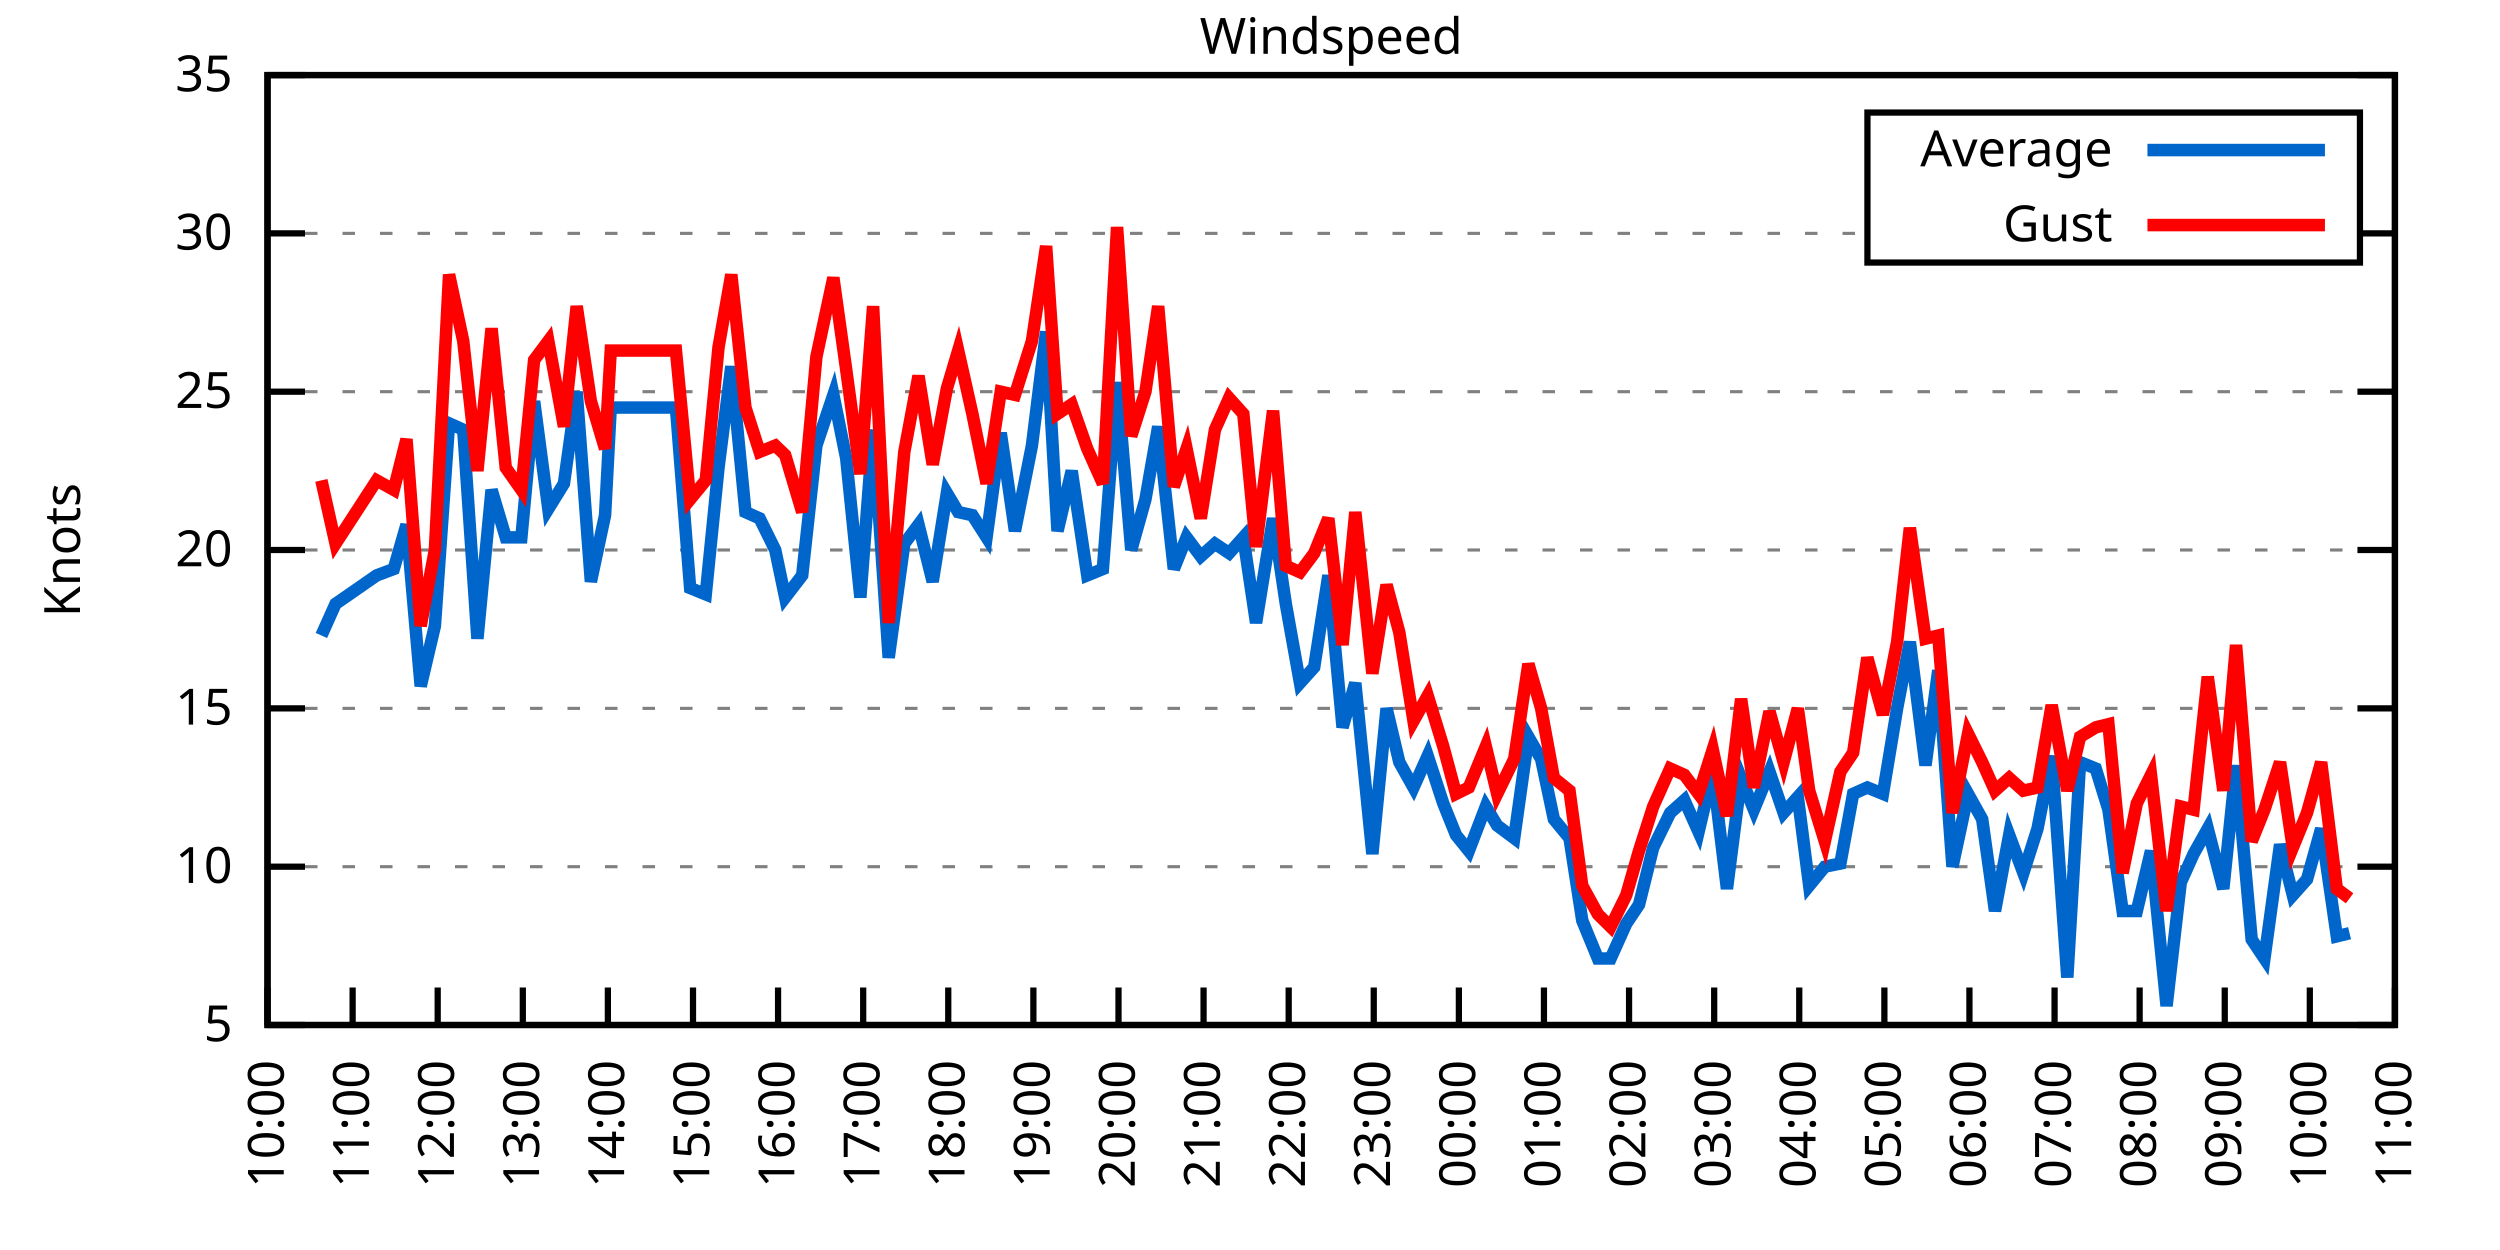
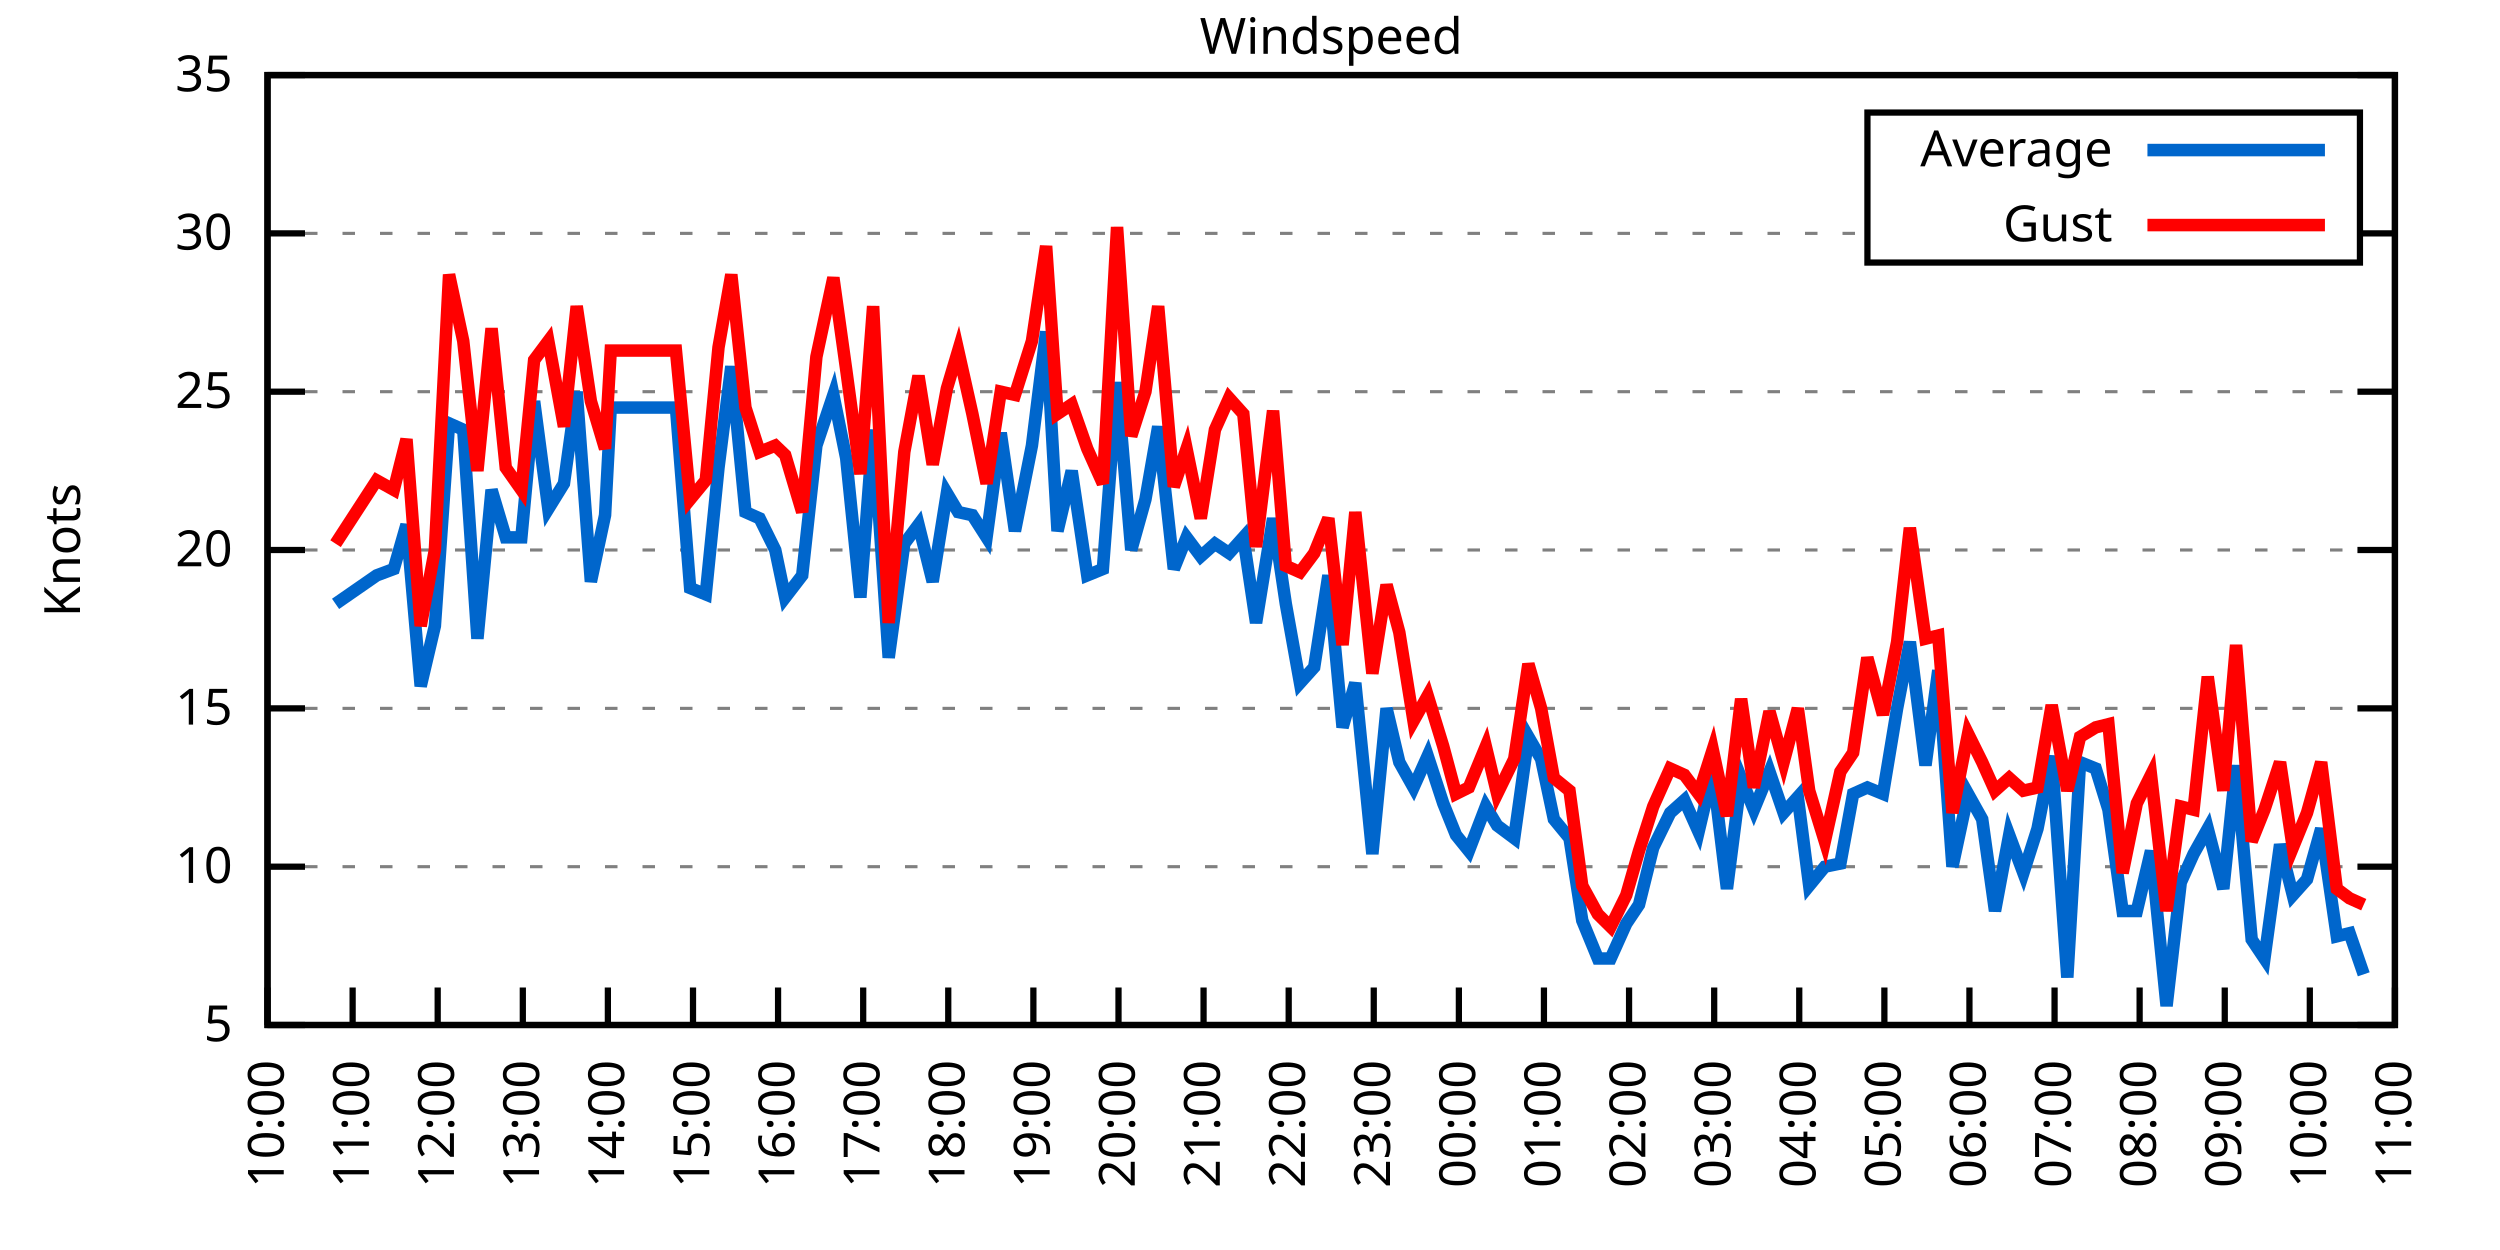
<svg xmlns="http://www.w3.org/2000/svg" xmlns:xlink="http://www.w3.org/1999/xlink" width="400" height="200" viewBox="0 0 400 200">
  <g id="gnuplot_canvas">
    <rect x="0" y="0" width="400" height="200" fill="none" />
    <defs>
      <circle id="gpDot" r="0.5" stroke-width="0.5" stroke="currentColor" />
      <path id="gpPt0" stroke-width="0.333" stroke="currentColor" d="M-1,0 h2 M0,-1 v2" />
      <path id="gpPt1" stroke-width="0.333" stroke="currentColor" d="M-1,-1 L1,1 M1,-1 L-1,1" />
      <path id="gpPt2" stroke-width="0.333" stroke="currentColor" d="M-1,0 L1,0 M0,-1 L0,1 M-1,-1 L1,1 M-1,1 L1,-1" />
      <rect id="gpPt3" stroke-width="0.333" stroke="currentColor" x="-1" y="-1" width="2" height="2" />
      <rect id="gpPt4" stroke-width="0.333" stroke="currentColor" fill="currentColor" x="-1" y="-1" width="2" height="2" />
      <circle id="gpPt5" stroke-width="0.333" stroke="currentColor" cx="0" cy="0" r="1" />
      <use xlink:href="#gpPt5" id="gpPt6" fill="currentColor" stroke="none" />
      <path id="gpPt7" stroke-width="0.333" stroke="currentColor" d="M0,-1.33 L-1.33,0.67 L1.33,0.67 z" />
      <use xlink:href="#gpPt7" id="gpPt8" fill="currentColor" stroke="none" />
      <use xlink:href="#gpPt7" id="gpPt9" stroke="currentColor" transform="rotate(180)" />
      <use xlink:href="#gpPt9" id="gpPt10" fill="currentColor" stroke="none" />
      <use xlink:href="#gpPt3" id="gpPt11" stroke="currentColor" transform="rotate(45)" />
      <use xlink:href="#gpPt11" id="gpPt12" fill="currentColor" stroke="none" />
      <path id="gpPt13" stroke-width="0.333" stroke="currentColor" d="M0,1.330 L1.265,0.411 L0.782,-1.067 L-0.782,-1.076 L-1.265,0.411 z" />
      <use xlink:href="#gpPt13" id="gpPt14" fill="currentColor" stroke="none" />
      <filter id="textbox" filterUnits="objectBoundingBox" x="0" y="0" height="1" width="1">
        <feFlood flood-color="white" flood-opacity="1" result="bgnd" />
        <feComposite in="SourceGraphic" in2="bgnd" operator="atop" />
      </filter>
      <filter id="greybox" filterUnits="objectBoundingBox" x="0" y="0" height="1" width="1">
        <feFlood flood-color="lightgrey" flood-opacity="1" result="grey" />
        <feComposite in="SourceGraphic" in2="grey" operator="atop" />
      </filter>
    </defs>
    <g fill="none" color="white" stroke="currentColor" stroke-width="1.00" stroke-linecap="butt" stroke-linejoin="miter">
</g>
    <g fill="none" color="black" stroke="currentColor" stroke-width="1.00" stroke-linecap="butt" stroke-linejoin="miter">
      <g stroke="none" shape-rendering="crispEdges">
        <polygon fill="rgb(255, 255, 255)" points="42.80,164.00 383.18,164.00 383.18,12.02 42.80,12.02 " />
      </g>
    </g>
    <g fill="none" color="black" stroke="currentColor" stroke-width="1.00" stroke-linecap="butt" stroke-linejoin="miter">
</g>
    <g fill="none" color="black" stroke="black" stroke-width="0.50" stroke-linecap="butt" stroke-linejoin="miter">
</g>
    <g fill="none" color="gray" stroke="currentColor" stroke-width="0.50" stroke-linecap="butt" stroke-linejoin="miter">
      <path stroke="gray" stroke-dasharray="2,4" class="gridline" d="M42.80,164.00 L383.19,164.00  " />
    </g>
    <g fill="none" color="gray" stroke="gray" stroke-width="1.00" stroke-linecap="butt" stroke-linejoin="miter">
</g>
    <g fill="none" color="black" stroke="currentColor" stroke-width="1.00" stroke-linecap="butt" stroke-linejoin="miter">
      <path stroke="black" d="M42.80,164.00 L48.80,164.00 M383.19,164.00 L377.19,164.00  " />
      <g transform="translate(37.20,166.60)" stroke="none" fill="black" font-family="Sans" font-size="8.00" text-anchor="end">
        <text>
          <tspan font-family="Sans"> 5</tspan>
        </text>
      </g>
    </g>
    <g fill="none" color="black" stroke="currentColor" stroke-width="1.00" stroke-linecap="butt" stroke-linejoin="miter">
</g>
    <g fill="none" color="black" stroke="black" stroke-width="0.50" stroke-linecap="butt" stroke-linejoin="miter">
</g>
    <g fill="none" color="gray" stroke="currentColor" stroke-width="0.50" stroke-linecap="butt" stroke-linejoin="miter">
      <path stroke="gray" stroke-dasharray="2,4" class="gridline" d="M42.80,138.67 L383.19,138.67  " />
    </g>
    <g fill="none" color="gray" stroke="gray" stroke-width="1.00" stroke-linecap="butt" stroke-linejoin="miter">
</g>
    <g fill="none" color="black" stroke="currentColor" stroke-width="1.00" stroke-linecap="butt" stroke-linejoin="miter">
      <path stroke="black" d="M42.80,138.67 L48.80,138.67 M383.19,138.67 L377.19,138.67  " />
      <g transform="translate(37.20,141.27)" stroke="none" fill="black" font-family="Sans" font-size="8.00" text-anchor="end">
        <text>
          <tspan font-family="Sans"> 10</tspan>
        </text>
      </g>
    </g>
    <g fill="none" color="black" stroke="currentColor" stroke-width="1.00" stroke-linecap="butt" stroke-linejoin="miter">
</g>
    <g fill="none" color="black" stroke="black" stroke-width="0.50" stroke-linecap="butt" stroke-linejoin="miter">
</g>
    <g fill="none" color="gray" stroke="currentColor" stroke-width="0.50" stroke-linecap="butt" stroke-linejoin="miter">
      <path stroke="gray" stroke-dasharray="2,4" class="gridline" d="M42.80,113.34 L383.19,113.34  " />
    </g>
    <g fill="none" color="gray" stroke="gray" stroke-width="1.00" stroke-linecap="butt" stroke-linejoin="miter">
</g>
    <g fill="none" color="black" stroke="currentColor" stroke-width="1.00" stroke-linecap="butt" stroke-linejoin="miter">
      <path stroke="black" d="M42.80,113.34 L48.80,113.34 M383.19,113.34 L377.19,113.34  " />
      <g transform="translate(37.20,115.94)" stroke="none" fill="black" font-family="Sans" font-size="8.00" text-anchor="end">
        <text>
          <tspan font-family="Sans"> 15</tspan>
        </text>
      </g>
    </g>
    <g fill="none" color="black" stroke="currentColor" stroke-width="1.00" stroke-linecap="butt" stroke-linejoin="miter">
</g>
    <g fill="none" color="black" stroke="black" stroke-width="0.50" stroke-linecap="butt" stroke-linejoin="miter">
</g>
    <g fill="none" color="gray" stroke="currentColor" stroke-width="0.50" stroke-linecap="butt" stroke-linejoin="miter">
      <path stroke="gray" stroke-dasharray="2,4" class="gridline" d="M42.80,88.00 L383.19,88.00  " />
    </g>
    <g fill="none" color="gray" stroke="gray" stroke-width="1.00" stroke-linecap="butt" stroke-linejoin="miter">
</g>
    <g fill="none" color="black" stroke="currentColor" stroke-width="1.00" stroke-linecap="butt" stroke-linejoin="miter">
      <path stroke="black" d="M42.80,88.00 L48.80,88.00 M383.19,88.00 L377.19,88.00  " />
      <g transform="translate(37.20,90.60)" stroke="none" fill="black" font-family="Sans" font-size="8.00" text-anchor="end">
        <text>
          <tspan font-family="Sans"> 20</tspan>
        </text>
      </g>
    </g>
    <g fill="none" color="black" stroke="currentColor" stroke-width="1.00" stroke-linecap="butt" stroke-linejoin="miter">
</g>
    <g fill="none" color="black" stroke="black" stroke-width="0.50" stroke-linecap="butt" stroke-linejoin="miter">
</g>
    <g fill="none" color="gray" stroke="currentColor" stroke-width="0.50" stroke-linecap="butt" stroke-linejoin="miter">
      <path stroke="gray" stroke-dasharray="2,4" class="gridline" d="M42.80,62.67 L383.19,62.67  " />
    </g>
    <g fill="none" color="gray" stroke="gray" stroke-width="1.00" stroke-linecap="butt" stroke-linejoin="miter">
</g>
    <g fill="none" color="black" stroke="currentColor" stroke-width="1.00" stroke-linecap="butt" stroke-linejoin="miter">
      <path stroke="black" d="M42.80,62.67 L48.80,62.67 M383.19,62.67 L377.19,62.67  " />
      <g transform="translate(37.20,65.27)" stroke="none" fill="black" font-family="Sans" font-size="8.00" text-anchor="end">
        <text>
          <tspan font-family="Sans"> 25</tspan>
        </text>
      </g>
    </g>
    <g fill="none" color="black" stroke="currentColor" stroke-width="1.00" stroke-linecap="butt" stroke-linejoin="miter">
</g>
    <g fill="none" color="black" stroke="black" stroke-width="0.50" stroke-linecap="butt" stroke-linejoin="miter">
</g>
    <g fill="none" color="gray" stroke="currentColor" stroke-width="0.50" stroke-linecap="butt" stroke-linejoin="miter">
      <path stroke="gray" stroke-dasharray="2,4" class="gridline" d="M42.80,37.34 L298.79,37.34 M377.59,37.34 L383.19,37.34  " />
    </g>
    <g fill="none" color="gray" stroke="gray" stroke-width="1.00" stroke-linecap="butt" stroke-linejoin="miter">
</g>
    <g fill="none" color="black" stroke="currentColor" stroke-width="1.00" stroke-linecap="butt" stroke-linejoin="miter">
      <path stroke="black" d="M42.80,37.34 L48.80,37.34 M383.19,37.34 L377.19,37.34  " />
      <g transform="translate(37.20,39.94)" stroke="none" fill="black" font-family="Sans" font-size="8.00" text-anchor="end">
        <text>
          <tspan font-family="Sans"> 30</tspan>
        </text>
      </g>
    </g>
    <g fill="none" color="black" stroke="currentColor" stroke-width="1.00" stroke-linecap="butt" stroke-linejoin="miter">
</g>
    <g fill="none" color="black" stroke="black" stroke-width="0.50" stroke-linecap="butt" stroke-linejoin="miter">
</g>
    <g fill="none" color="gray" stroke="currentColor" stroke-width="0.50" stroke-linecap="butt" stroke-linejoin="miter">
      <path stroke="gray" stroke-dasharray="2,4" class="gridline" d="M42.80,12.01 L383.19,12.01  " />
    </g>
    <g fill="none" color="gray" stroke="gray" stroke-width="1.00" stroke-linecap="butt" stroke-linejoin="miter">
</g>
    <g fill="none" color="black" stroke="currentColor" stroke-width="1.00" stroke-linecap="butt" stroke-linejoin="miter">
      <path stroke="black" d="M42.80,12.01 L48.80,12.01 M383.19,12.01 L377.19,12.01  " />
      <g transform="translate(37.20,14.61)" stroke="none" fill="black" font-family="Sans" font-size="8.00" text-anchor="end">
        <text>
          <tspan font-family="Sans"> 35</tspan>
        </text>
      </g>
    </g>
    <g fill="none" color="black" stroke="currentColor" stroke-width="1.00" stroke-linecap="butt" stroke-linejoin="miter">
      <path stroke="black" d="M42.80,164.00 L42.80,158.00  " />
      <g transform="translate(45.40,169.60) rotate(270.00)" stroke="none" fill="black" font-family="Sans" font-size="8.00" text-anchor="end">
        <text>
          <tspan font-family="Sans">10:00</tspan>
        </text>
      </g>
    </g>
    <g fill="none" color="black" stroke="currentColor" stroke-width="1.00" stroke-linecap="butt" stroke-linejoin="miter">
      <path stroke="black" d="M56.42,164.00 L56.42,158.00  " />
      <g transform="translate(59.02,169.60) rotate(270.00)" stroke="none" fill="black" font-family="Sans" font-size="8.00" text-anchor="end">
        <text>
          <tspan font-family="Sans">11:00</tspan>
        </text>
      </g>
    </g>
    <g fill="none" color="black" stroke="currentColor" stroke-width="1.00" stroke-linecap="butt" stroke-linejoin="miter">
      <path stroke="black" d="M70.03,164.00 L70.03,158.00  " />
      <g transform="translate(72.63,169.60) rotate(270.00)" stroke="none" fill="black" font-family="Sans" font-size="8.00" text-anchor="end">
        <text>
          <tspan font-family="Sans">12:00</tspan>
        </text>
      </g>
    </g>
    <g fill="none" color="black" stroke="currentColor" stroke-width="1.00" stroke-linecap="butt" stroke-linejoin="miter">
      <path stroke="black" d="M83.65,164.00 L83.65,158.00  " />
      <g transform="translate(86.25,169.60) rotate(270.00)" stroke="none" fill="black" font-family="Sans" font-size="8.00" text-anchor="end">
        <text>
          <tspan font-family="Sans">13:00</tspan>
        </text>
      </g>
    </g>
    <g fill="none" color="black" stroke="currentColor" stroke-width="1.00" stroke-linecap="butt" stroke-linejoin="miter">
      <path stroke="black" d="M97.26,164.00 L97.26,158.00  " />
      <g transform="translate(99.86,169.60) rotate(270.00)" stroke="none" fill="black" font-family="Sans" font-size="8.00" text-anchor="end">
        <text>
          <tspan font-family="Sans">14:00</tspan>
        </text>
      </g>
    </g>
    <g fill="none" color="black" stroke="currentColor" stroke-width="1.00" stroke-linecap="butt" stroke-linejoin="miter">
      <path stroke="black" d="M110.88,164.00 L110.88,158.00  " />
      <g transform="translate(113.48,169.60) rotate(270.00)" stroke="none" fill="black" font-family="Sans" font-size="8.00" text-anchor="end">
        <text>
          <tspan font-family="Sans">15:00</tspan>
        </text>
      </g>
    </g>
    <g fill="none" color="black" stroke="currentColor" stroke-width="1.00" stroke-linecap="butt" stroke-linejoin="miter">
      <path stroke="black" d="M124.49,164.00 L124.49,158.00  " />
      <g transform="translate(127.09,169.60) rotate(270.00)" stroke="none" fill="black" font-family="Sans" font-size="8.00" text-anchor="end">
        <text>
          <tspan font-family="Sans">16:00</tspan>
        </text>
      </g>
    </g>
    <g fill="none" color="black" stroke="currentColor" stroke-width="1.00" stroke-linecap="butt" stroke-linejoin="miter">
      <path stroke="black" d="M138.11,164.00 L138.11,158.00  " />
      <g transform="translate(140.71,169.60) rotate(270.00)" stroke="none" fill="black" font-family="Sans" font-size="8.00" text-anchor="end">
        <text>
          <tspan font-family="Sans">17:00</tspan>
        </text>
      </g>
    </g>
    <g fill="none" color="black" stroke="currentColor" stroke-width="1.00" stroke-linecap="butt" stroke-linejoin="miter">
      <path stroke="black" d="M151.72,164.00 L151.72,158.00  " />
      <g transform="translate(154.32,169.60) rotate(270.00)" stroke="none" fill="black" font-family="Sans" font-size="8.00" text-anchor="end">
        <text>
          <tspan font-family="Sans">18:00</tspan>
        </text>
      </g>
    </g>
    <g fill="none" color="black" stroke="currentColor" stroke-width="1.00" stroke-linecap="butt" stroke-linejoin="miter">
      <path stroke="black" d="M165.34,164.00 L165.34,158.00  " />
      <g transform="translate(167.94,169.60) rotate(270.00)" stroke="none" fill="black" font-family="Sans" font-size="8.00" text-anchor="end">
        <text>
          <tspan font-family="Sans">19:00</tspan>
        </text>
      </g>
    </g>
    <g fill="none" color="black" stroke="currentColor" stroke-width="1.00" stroke-linecap="butt" stroke-linejoin="miter">
      <path stroke="black" d="M178.96,164.00 L178.96,158.00  " />
      <g transform="translate(181.56,169.60) rotate(270.00)" stroke="none" fill="black" font-family="Sans" font-size="8.00" text-anchor="end">
        <text>
          <tspan font-family="Sans">20:00</tspan>
        </text>
      </g>
    </g>
    <g fill="none" color="black" stroke="currentColor" stroke-width="1.00" stroke-linecap="butt" stroke-linejoin="miter">
      <path stroke="black" d="M192.57,164.00 L192.57,158.00  " />
      <g transform="translate(195.17,169.60) rotate(270.00)" stroke="none" fill="black" font-family="Sans" font-size="8.00" text-anchor="end">
        <text>
          <tspan font-family="Sans">21:00</tspan>
        </text>
      </g>
    </g>
    <g fill="none" color="black" stroke="currentColor" stroke-width="1.00" stroke-linecap="butt" stroke-linejoin="miter">
      <path stroke="black" d="M206.19,164.00 L206.19,158.00  " />
      <g transform="translate(208.79,169.60) rotate(270.00)" stroke="none" fill="black" font-family="Sans" font-size="8.00" text-anchor="end">
        <text>
          <tspan font-family="Sans">22:00</tspan>
        </text>
      </g>
    </g>
    <g fill="none" color="black" stroke="currentColor" stroke-width="1.00" stroke-linecap="butt" stroke-linejoin="miter">
      <path stroke="black" d="M219.80,164.00 L219.80,158.00  " />
      <g transform="translate(222.40,169.60) rotate(270.00)" stroke="none" fill="black" font-family="Sans" font-size="8.00" text-anchor="end">
        <text>
          <tspan font-family="Sans">23:00</tspan>
        </text>
      </g>
    </g>
    <g fill="none" color="black" stroke="currentColor" stroke-width="1.00" stroke-linecap="butt" stroke-linejoin="miter">
      <path stroke="black" d="M233.42,164.00 L233.42,158.00  " />
      <g transform="translate(236.02,169.60) rotate(270.00)" stroke="none" fill="black" font-family="Sans" font-size="8.00" text-anchor="end">
        <text>
          <tspan font-family="Sans">00:00</tspan>
        </text>
      </g>
    </g>
    <g fill="none" color="black" stroke="currentColor" stroke-width="1.00" stroke-linecap="butt" stroke-linejoin="miter">
      <path stroke="black" d="M247.03,164.00 L247.03,158.00  " />
      <g transform="translate(249.63,169.60) rotate(270.00)" stroke="none" fill="black" font-family="Sans" font-size="8.00" text-anchor="end">
        <text>
          <tspan font-family="Sans">01:00</tspan>
        </text>
      </g>
    </g>
    <g fill="none" color="black" stroke="currentColor" stroke-width="1.00" stroke-linecap="butt" stroke-linejoin="miter">
      <path stroke="black" d="M260.65,164.00 L260.65,158.00  " />
      <g transform="translate(263.25,169.60) rotate(270.00)" stroke="none" fill="black" font-family="Sans" font-size="8.00" text-anchor="end">
        <text>
          <tspan font-family="Sans">02:00</tspan>
        </text>
      </g>
    </g>
    <g fill="none" color="black" stroke="currentColor" stroke-width="1.00" stroke-linecap="butt" stroke-linejoin="miter">
      <path stroke="black" d="M274.27,164.00 L274.27,158.00  " />
      <g transform="translate(276.87,169.60) rotate(270.00)" stroke="none" fill="black" font-family="Sans" font-size="8.00" text-anchor="end">
        <text>
          <tspan font-family="Sans">03:00</tspan>
        </text>
      </g>
    </g>
    <g fill="none" color="black" stroke="currentColor" stroke-width="1.00" stroke-linecap="butt" stroke-linejoin="miter">
      <path stroke="black" d="M287.88,164.00 L287.88,158.00  " />
      <g transform="translate(290.48,169.60) rotate(270.00)" stroke="none" fill="black" font-family="Sans" font-size="8.00" text-anchor="end">
        <text>
          <tspan font-family="Sans">04:00</tspan>
        </text>
      </g>
    </g>
    <g fill="none" color="black" stroke="currentColor" stroke-width="1.00" stroke-linecap="butt" stroke-linejoin="miter">
      <path stroke="black" d="M301.50,164.00 L301.50,158.00  " />
      <g transform="translate(304.10,169.60) rotate(270.00)" stroke="none" fill="black" font-family="Sans" font-size="8.00" text-anchor="end">
        <text>
          <tspan font-family="Sans">05:00</tspan>
        </text>
      </g>
    </g>
    <g fill="none" color="black" stroke="currentColor" stroke-width="1.00" stroke-linecap="butt" stroke-linejoin="miter">
      <path stroke="black" d="M315.11,164.00 L315.11,158.00  " />
      <g transform="translate(317.71,169.60) rotate(270.00)" stroke="none" fill="black" font-family="Sans" font-size="8.00" text-anchor="end">
        <text>
          <tspan font-family="Sans">06:00</tspan>
        </text>
      </g>
    </g>
    <g fill="none" color="black" stroke="currentColor" stroke-width="1.00" stroke-linecap="butt" stroke-linejoin="miter">
      <path stroke="black" d="M328.73,164.00 L328.73,158.00  " />
      <g transform="translate(331.33,169.60) rotate(270.00)" stroke="none" fill="black" font-family="Sans" font-size="8.00" text-anchor="end">
        <text>
          <tspan font-family="Sans">07:00</tspan>
        </text>
      </g>
    </g>
    <g fill="none" color="black" stroke="currentColor" stroke-width="1.00" stroke-linecap="butt" stroke-linejoin="miter">
      <path stroke="black" d="M342.34,164.00 L342.34,158.00  " />
      <g transform="translate(344.94,169.60) rotate(270.00)" stroke="none" fill="black" font-family="Sans" font-size="8.00" text-anchor="end">
        <text>
          <tspan font-family="Sans">08:00</tspan>
        </text>
      </g>
    </g>
    <g fill="none" color="black" stroke="currentColor" stroke-width="1.00" stroke-linecap="butt" stroke-linejoin="miter">
      <path stroke="black" d="M355.96,164.00 L355.96,158.00  " />
      <g transform="translate(358.56,169.60) rotate(270.00)" stroke="none" fill="black" font-family="Sans" font-size="8.00" text-anchor="end">
        <text>
          <tspan font-family="Sans">09:00</tspan>
        </text>
      </g>
    </g>
    <g fill="none" color="black" stroke="currentColor" stroke-width="1.00" stroke-linecap="butt" stroke-linejoin="miter">
      <path stroke="black" d="M369.57,164.00 L369.57,158.00  " />
      <g transform="translate(372.17,169.60) rotate(270.00)" stroke="none" fill="black" font-family="Sans" font-size="8.00" text-anchor="end">
        <text>
          <tspan font-family="Sans">10:00</tspan>
        </text>
      </g>
    </g>
    <g fill="none" color="black" stroke="currentColor" stroke-width="1.00" stroke-linecap="butt" stroke-linejoin="miter">
      <path stroke="black" d="M383.19,164.00 L383.19,158.00  " />
      <g transform="translate(385.79,169.60) rotate(270.00)" stroke="none" fill="black" font-family="Sans" font-size="8.00" text-anchor="end">
        <text>
          <tspan font-family="Sans">11:00</tspan>
        </text>
      </g>
    </g>
    <g fill="none" color="black" stroke="currentColor" stroke-width="1.00" stroke-linecap="butt" stroke-linejoin="miter">
</g>
    <g fill="none" color="black" stroke="currentColor" stroke-width="1.00" stroke-linecap="butt" stroke-linejoin="miter">
      <path stroke="black" d="M42.80,12.01 L42.80,164.00 L383.19,164.00 L383.19,12.01 L42.80,12.01 Z  " />
    </g>
    <g fill="none" color="black" stroke="currentColor" stroke-width="1.00" stroke-linecap="butt" stroke-linejoin="miter">
</g>
    <g fill="none" color="black" stroke="currentColor" stroke-width="1.00" stroke-linecap="butt" stroke-linejoin="miter">
      <path stroke="black" d="M298.79,42.01 L298.79,18.01 L377.59,18.01 L377.59,42.01 L298.79,42.01 Z  " />
    </g>
    <g id="Windspeed_plot_1">
      <g fill="none" color="white" stroke="black" stroke-width="2.00" stroke-linecap="butt" stroke-linejoin="miter">
</g>
      <g fill="none" color="black" stroke="currentColor" stroke-width="2.00" stroke-linecap="butt" stroke-linejoin="miter">
        <g transform="translate(337.99,26.61)" stroke="none" fill="black" font-family="Sans" font-size="8.00" text-anchor="end">
          <text>
            <tspan font-family="Sans">Average</tspan>
          </text>
        </g>
      </g>
      <g fill="none" color="black" stroke="currentColor" stroke-width="2.00" stroke-linecap="butt" stroke-linejoin="miter">
-         <path stroke="rgb(  0, 102, 204)" d="M343.59,24.01 L371.99,24.01 M51.42,101.68 L53.69,96.62 L60.27,92.06 L63.00,91.04 L65.04,83.95 L67.31,109.79   L69.58,100.16 L71.85,67.74 L74.12,68.75 L76.39,102.19 L78.65,78.38 L80.92,85.98 L83.42,85.98 L85.46,64.19   L87.73,81.42 L90.23,77.37 L92.27,62.67 L94.54,93.07 L96.81,82.43 L97.72,65.21 L108.15,65.21 L110.42,94.08   L112.92,95.10 L114.96,74.83 L117.01,58.62 L119.27,81.93 L121.54,82.94 L124.04,88.00 L125.63,95.60 L128.35,92.06   L130.62,71.29 L133.34,63.18 L135.39,73.31 L137.66,95.60 L139.70,68.75 L142.19,105.23 L144.69,86.99 L146.96,83.95   L149.23,93.07 L151.50,78.89 L153.31,81.93 L155.58,82.43 L157.85,85.98 L160.12,69.26 L162.39,84.97 L165.11,71.29   L167.38,53.05 L169.20,84.97 L171.47,75.34 L173.96,92.06 L176.46,91.04 L178.73,61.15 L181.00,88.00 L183.27,79.90   L185.31,68.25 L187.81,91.04 L189.85,85.98 L192.12,89.02 L194.39,86.99 L196.66,88.51 L198.93,85.98 L200.97,99.66   L203.69,82.94 L205.73,96.62 L208.00,109.28 L210.27,106.75 L212.54,92.06 L214.81,116.38 L216.85,109.28 L219.58,136.64   L221.85,113.34 L223.89,121.95 L226.16,126.00 L228.43,120.94 L230.92,128.54 L232.96,133.60 L235.01,136.14 L237.73,129.04   L239.55,132.08 L242.27,134.11 L244.54,117.90 L246.58,121.44 L248.62,131.07 L251.12,134.11 L253.16,147.28 L255.66,153.36   L257.70,153.36 L260.20,147.79 L262.24,144.75 L264.51,135.63 L267.23,130.06 L269.50,128.03 L271.77,133.10 L274.04,123.47   L276.31,142.21 L278.58,124.48 L280.62,129.55 L283.12,123.47 L285.38,130.06 L287.65,127.52 L289.47,141.71 L291.97,138.67   L294.46,138.16 L296.50,127.02 L298.77,126.00 L301.27,127.02 L303.54,113.34 L305.58,102.70 L308.08,122.46 L310.12,107.26   L312.39,138.67 L314.89,127.02 L317.15,131.07 L319.20,145.76 L321.47,133.60 L323.74,139.68 L326.00,132.59 L328.27,120.94   L330.77,156.40 L332.81,121.95 L335.31,122.96 L337.35,129.55 L339.62,145.76 L341.89,145.76 L344.16,136.14 L346.65,160.96   L348.92,141.20 L350.97,136.64 L353.24,132.59 L355.73,142.21 L357.77,122.46 L360.27,150.32 L362.31,153.36 L364.81,135.12   L366.85,143.23 L369.12,140.69 L371.39,132.59 L373.89,149.81 L375.93,149.31  " />
+         <path stroke="rgb(  0, 102, 204)" d="M343.59,24.01 L371.99,24.01 M53.69,96.62 L60.27,92.06 L63.00,91.04 L65.04,83.95 L67.31,109.79 L69.58,100.16   L71.85,67.74 L74.12,68.75 L76.39,102.19 L78.65,78.38 L80.92,85.98 L83.42,85.98 L85.46,64.19 L87.73,81.42   L90.23,77.37 L92.27,62.67 L94.54,93.07 L96.81,82.43 L97.72,65.21 L108.15,65.21 L110.42,94.08 L112.92,95.10   L114.96,74.83 L117.01,58.62 L119.27,81.93 L121.54,82.94 L124.04,88.00 L125.63,95.60 L128.35,92.06 L130.62,71.29   L133.34,63.18 L135.39,73.31 L137.66,95.60 L139.70,68.75 L142.19,105.23 L144.69,86.99 L146.96,83.95 L149.23,93.07   L151.50,78.89 L153.31,81.93 L155.58,82.43 L157.85,85.98 L160.12,69.26 L162.39,84.97 L165.11,71.29 L167.38,53.05   L169.20,84.97 L171.47,75.34 L173.96,92.06 L176.46,91.04 L178.73,61.15 L181.00,88.00 L183.27,79.90 L185.31,68.25   L187.81,91.04 L189.85,85.98 L192.12,89.02 L194.39,86.99 L196.66,88.51 L198.93,85.98 L200.97,99.66 L203.69,82.94   L205.73,96.62 L208.00,109.28 L210.27,106.75 L212.54,92.06 L214.81,116.38 L216.85,109.28 L219.58,136.64 L221.85,113.34   L223.89,121.95 L226.16,126.00 L228.43,120.94 L230.92,128.54 L232.96,133.60 L235.01,136.14 L237.73,129.04 L239.55,132.08   L242.27,134.11 L244.54,117.90 L246.58,121.44 L248.62,131.07 L251.12,134.11 L253.16,147.28 L255.66,153.36 L257.70,153.36   L260.20,147.79 L262.24,144.75 L264.51,135.63 L267.23,130.06 L269.50,128.03 L271.77,133.10 L274.04,123.47 L276.31,142.21   L278.58,124.48 L280.62,129.55 L283.12,123.47 L285.38,130.06 L287.65,127.52 L289.47,141.71 L291.97,138.67 L294.46,138.16   L296.50,127.02 L298.77,126.00 L301.27,127.02 L303.54,113.34 L305.58,102.70 L308.08,122.46 L310.12,107.26 L312.39,138.67   L314.89,127.02 L317.15,131.07 L319.20,145.76 L321.47,133.60 L323.74,139.68 L326.00,132.59 L328.27,120.94 L330.77,156.40   L332.81,121.95 L335.31,122.96 L337.35,129.55 L339.62,145.76 L341.89,145.76 L344.16,136.14 L346.65,160.96 L348.92,141.20   L350.97,136.64 L353.24,132.59 L355.73,142.21 L357.77,122.46 L360.27,150.32 L362.31,153.36 L364.81,135.12 L366.85,143.23   L369.12,140.69 L371.39,132.59 L373.89,149.81 L375.93,149.31 L378.20,155.89  " />
      </g>
    </g>
    <g id="Windspeed_plot_2">
      <g fill="none" color="black" stroke="currentColor" stroke-width="2.00" stroke-linecap="butt" stroke-linejoin="miter">
        <g transform="translate(337.99,38.61)" stroke="none" fill="black" font-family="Sans" font-size="8.00" text-anchor="end">
          <text>
            <tspan font-family="Sans">Gust</tspan>
          </text>
        </g>
      </g>
      <g fill="none" color="black" stroke="currentColor" stroke-width="2.00" stroke-linecap="butt" stroke-linejoin="miter">
-         <path stroke="rgb(255,   0,   0)" d="M343.59,36.01 L371.99,36.01 M51.42,76.86 L53.69,86.99 L60.27,76.86 L63.00,78.38 L65.04,70.27 L67.31,100.16   L69.58,88.00 L71.85,43.93 L74.12,54.57 L76.39,75.34 L78.65,52.54 L80.92,74.83 L83.42,78.38 L85.46,57.61   L87.73,54.57 L90.23,68.25 L92.27,48.99 L94.54,64.19 L96.81,71.79 L97.72,56.09 L108.15,56.09 L110.42,79.90   L112.92,76.86 L114.96,55.58 L117.01,43.93 L119.27,65.21 L121.54,72.30 L124.04,71.29 L125.63,72.81 L128.35,81.93   L130.62,57.10 L133.34,44.43 L135.39,59.13 L137.66,75.85 L139.70,48.99 L142.19,99.66 L144.69,72.30 L146.96,60.14   L149.23,74.33 L151.50,62.17 L153.31,56.09 L155.58,66.22 L157.85,77.37 L160.12,62.67 L162.39,63.18 L165.11,54.57   L167.38,39.37 L169.20,66.22 L171.47,64.70 L173.96,71.79 L176.46,77.37 L178.73,36.33 L181.00,69.77 L183.27,62.67   L185.31,48.99 L187.81,77.87 L189.85,71.79 L192.12,82.94 L194.39,68.75 L196.66,63.69 L198.93,66.22 L200.97,87.50   L203.69,65.71 L205.73,90.54 L208.00,91.55 L210.27,88.51 L212.54,82.94 L214.81,103.20 L216.85,81.93 L219.58,107.76   L221.85,93.58 L223.89,101.18 L226.16,115.36 L228.43,111.31 L230.92,119.42 L232.96,127.02 L235.01,126.00 L237.73,119.42   L239.55,127.02 L242.27,121.44 L244.54,106.24 L246.58,113.34 L248.62,124.48 L251.12,126.51 L253.16,141.71 L255.66,146.27   L257.70,148.29 L260.20,143.23 L262.24,136.14 L264.51,129.04 L267.23,122.96 L269.50,123.98 L271.77,127.02 L274.04,119.92   L276.31,130.56 L278.58,111.82 L280.62,126.00 L283.12,113.84 L285.38,121.95 L287.65,113.34 L289.47,126.51 L291.97,134.62   L294.46,123.47 L296.50,120.43 L298.77,105.23 L301.27,114.35 L303.54,102.70 L305.58,84.46 L308.08,102.19 L310.12,101.68   L312.39,130.06 L314.89,117.39 L317.15,121.95 L319.20,126.51 L321.47,124.48 L323.74,126.51 L326.00,126.00 L328.27,112.83   L330.77,126.51 L332.81,117.90 L335.31,116.38 L337.35,115.87 L339.62,139.68 L341.89,128.54 L344.16,123.98 L346.65,145.76   L348.92,129.04 L350.97,129.55 L353.24,108.27 L355.73,126.51 L357.77,103.20 L360.27,134.62 L362.31,129.55 L364.81,121.95   L366.85,135.63 L369.12,130.06 L371.39,121.95 L373.89,142.21 L375.93,143.73  " />
+         <path stroke="rgb(255,   0,   0)" d="M343.59,36.01 L371.99,36.01 M53.69,86.99 L60.27,76.86 L63.00,78.38 L65.04,70.27 L67.31,100.16 L69.58,88.00   L71.85,43.93 L74.12,54.57 L76.39,75.34 L78.65,52.54 L80.92,74.83 L83.42,78.38 L85.46,57.61 L87.73,54.57   L90.23,68.25 L92.27,48.99 L94.54,64.19 L96.81,71.79 L97.72,56.09 L108.15,56.09 L110.42,79.90 L112.92,76.86   L114.96,55.58 L117.01,43.93 L119.27,65.21 L121.54,72.30 L124.04,71.29 L125.63,72.81 L128.35,81.93 L130.62,57.10   L133.34,44.43 L135.39,59.13 L137.66,75.85 L139.70,48.99 L142.19,99.66 L144.69,72.30 L146.96,60.14 L149.23,74.33   L151.50,62.17 L153.31,56.09 L155.58,66.22 L157.85,77.37 L160.12,62.67 L162.39,63.18 L165.11,54.57 L167.38,39.37   L169.20,66.22 L171.47,64.70 L173.96,71.79 L176.46,77.37 L178.73,36.33 L181.00,69.77 L183.27,62.67 L185.31,48.99   L187.81,77.87 L189.85,71.79 L192.12,82.94 L194.39,68.75 L196.66,63.69 L198.93,66.22 L200.97,87.50 L203.69,65.71   L205.73,90.54 L208.00,91.55 L210.27,88.51 L212.54,82.94 L214.81,103.20 L216.85,81.93 L219.58,107.76 L221.85,93.58   L223.89,101.18 L226.16,115.36 L228.43,111.31 L230.92,119.42 L232.96,127.02 L235.01,126.00 L237.73,119.42 L239.55,127.02   L242.27,121.44 L244.54,106.24 L246.58,113.34 L248.62,124.48 L251.12,126.51 L253.16,141.71 L255.66,146.27 L257.70,148.29   L260.20,143.23 L262.24,136.14 L264.51,129.04 L267.23,122.96 L269.50,123.98 L271.77,127.02 L274.04,119.92 L276.31,130.56   L278.58,111.82 L280.62,126.00 L283.12,113.84 L285.38,121.95 L287.65,113.34 L289.47,126.51 L291.97,134.62 L294.46,123.47   L296.50,120.43 L298.77,105.23 L301.27,114.35 L303.54,102.70 L305.58,84.46 L308.08,102.19 L310.12,101.68 L312.39,130.06   L314.89,117.39 L317.15,121.95 L319.20,126.51 L321.47,124.48 L323.74,126.51 L326.00,126.00 L328.27,112.83 L330.77,126.51   L332.81,117.90 L335.31,116.38 L337.35,115.87 L339.62,139.68 L341.89,128.54 L344.16,123.98 L346.65,145.76 L348.92,129.04   L350.97,129.55 L353.24,108.27 L355.73,126.51 L357.77,103.20 L360.27,134.62 L362.31,129.55 L364.81,121.95 L366.85,135.63   L369.12,130.06 L371.39,121.95 L373.89,142.21 L375.93,143.73 L378.20,144.75  " />
      </g>
    </g>
    <g fill="none" color="black" stroke="currentColor" stroke-width="2.00" stroke-linecap="butt" stroke-linejoin="miter">
</g>
    <g fill="none" color="black" stroke="black" stroke-width="1.00" stroke-linecap="butt" stroke-linejoin="miter">
</g>
    <g fill="none" color="black" stroke="currentColor" stroke-width="1.00" stroke-linecap="butt" stroke-linejoin="miter">
      <path stroke="black" d="M42.80,12.01 L42.80,164.00 L383.19,164.00 L383.19,12.01 L42.80,12.01 Z  " />
      <g transform="translate(12.80,88.01) rotate(270.00)" stroke="none" fill="black" font-family="Sans" font-size="8.00" text-anchor="middle">
        <text>
          <tspan font-family="Sans">Knots</tspan>
        </text>
      </g>
    </g>
    <g fill="none" color="black" stroke="currentColor" stroke-width="1.00" stroke-linecap="butt" stroke-linejoin="miter">
</g>
    <g fill="none" color="black" stroke="currentColor" stroke-width="1.00" stroke-linecap="butt" stroke-linejoin="miter">
      <g transform="translate(212.99,8.61)" stroke="none" fill="black" font-family="Sans" font-size="8.00" text-anchor="middle">
        <text>
          <tspan font-family="Sans">Windspeed</tspan>
        </text>
      </g>
    </g>
    <g fill="none" color="black" stroke="currentColor" stroke-width="1.00" stroke-linecap="butt" stroke-linejoin="miter">
</g>
  </g>
</svg>
